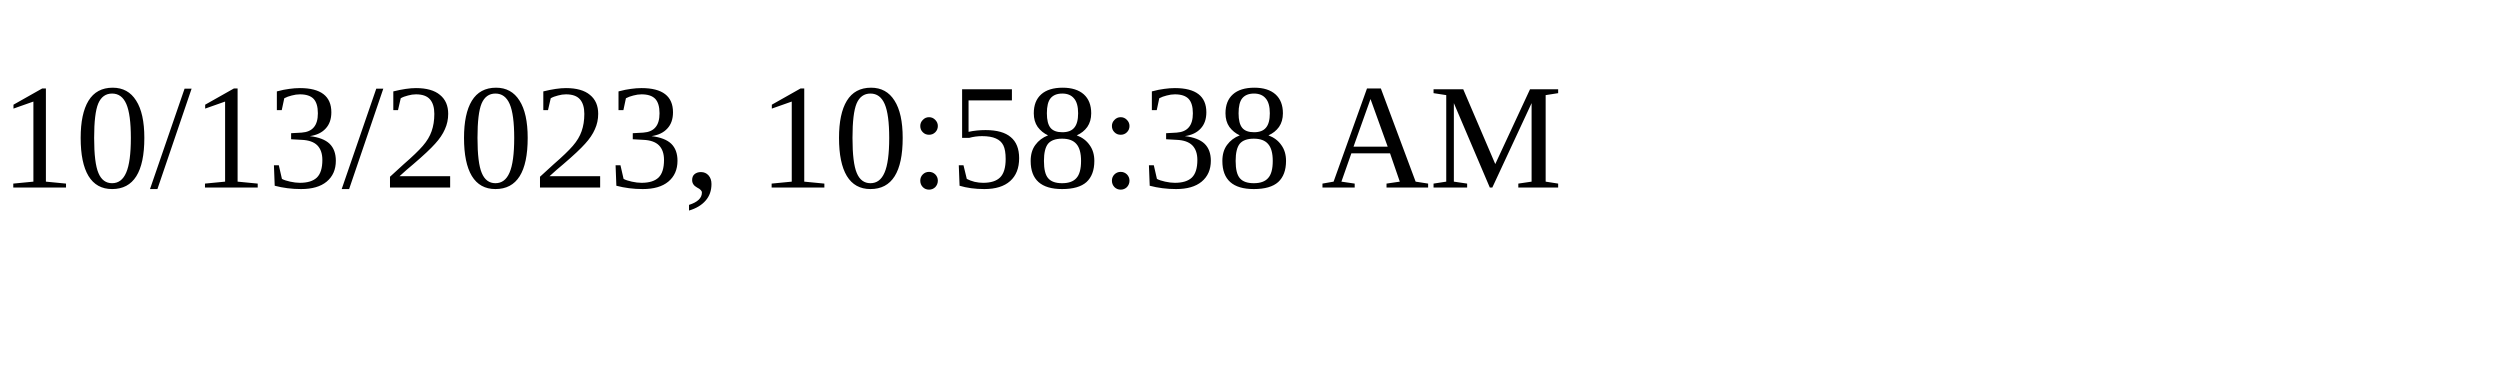
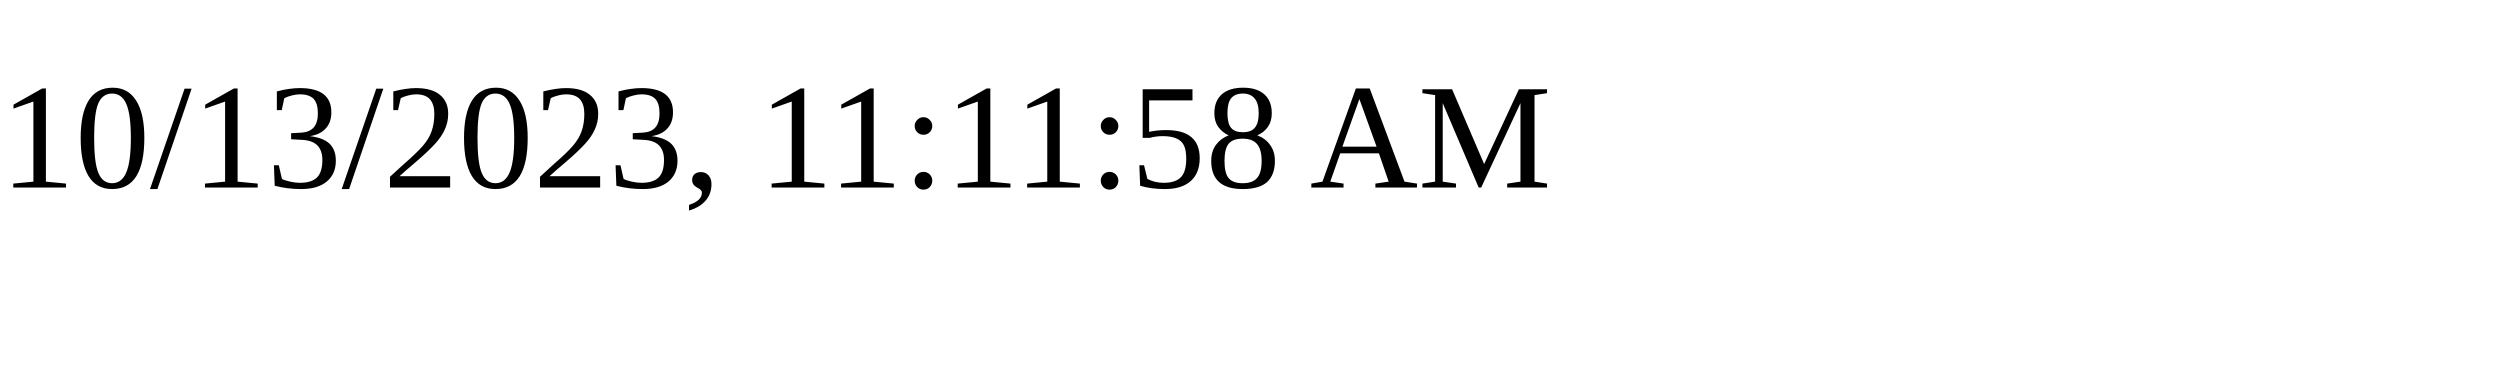
<svg xmlns="http://www.w3.org/2000/svg" height="30" width="200">
-   <text x="0" y="15">10/13/2023, 10:58:38 AM</text>
+   <text x="0" y="15">10/13/2023, 11:11:58 AM</text>
</svg>
